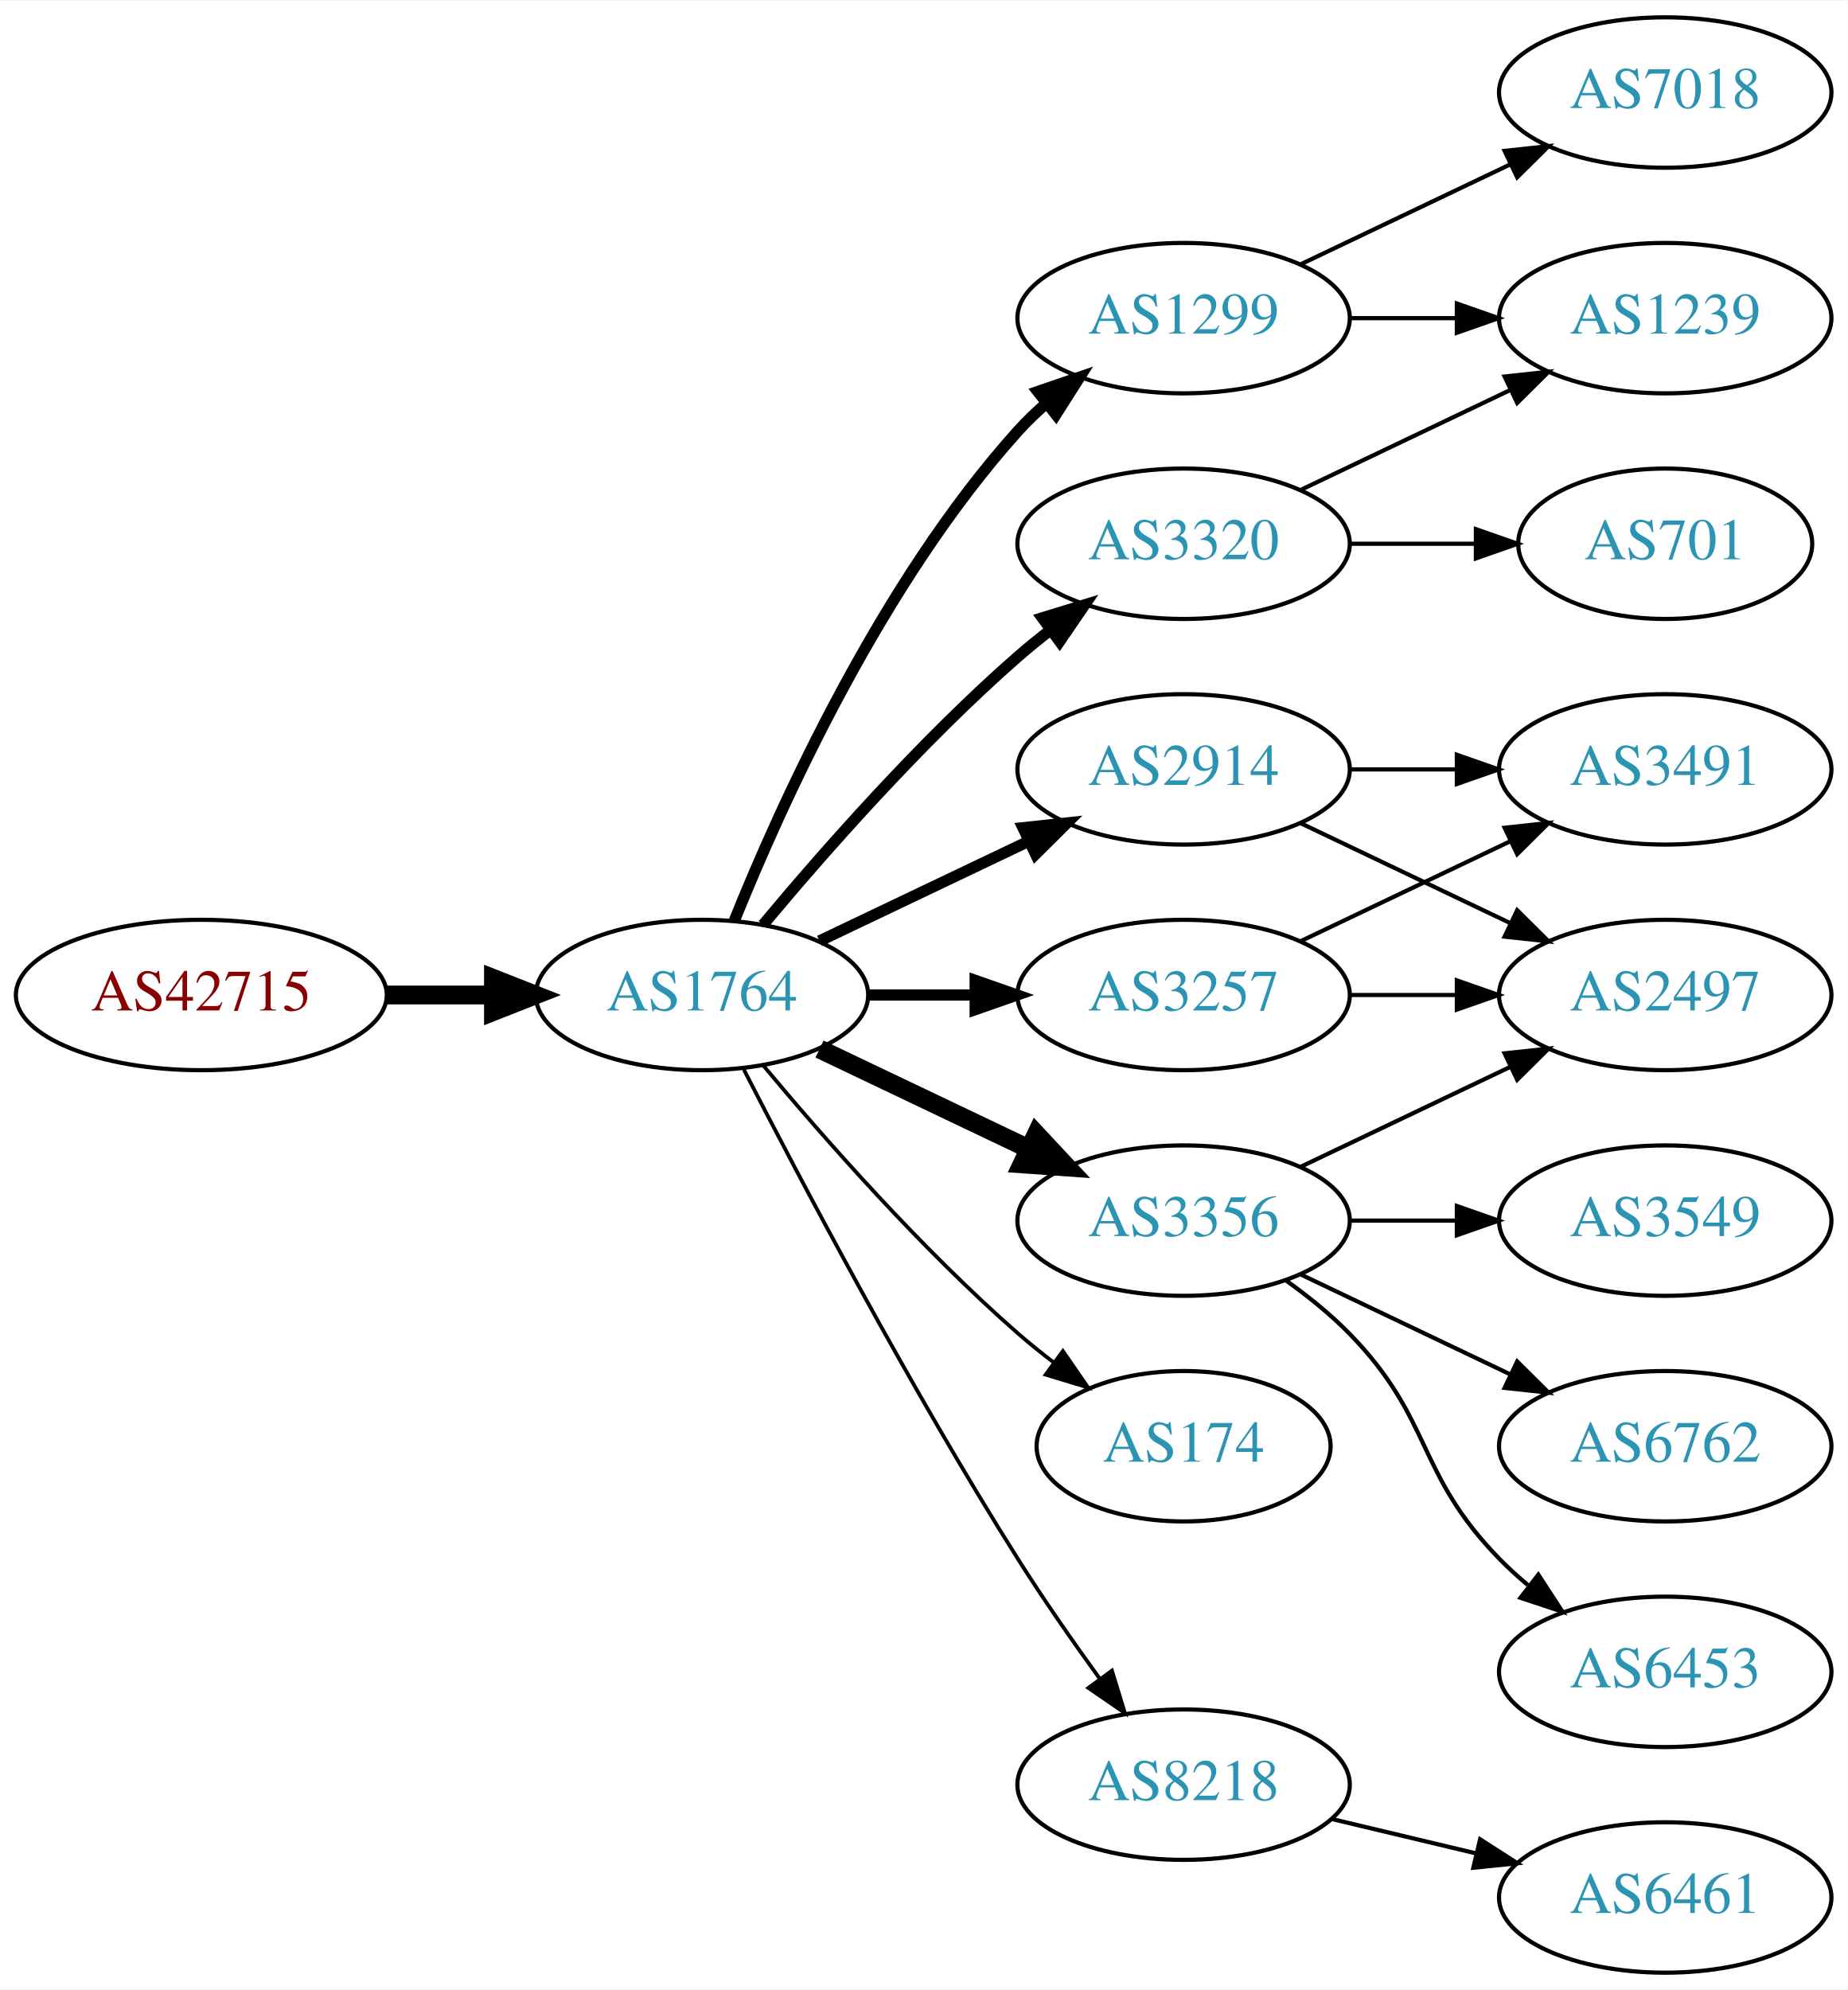
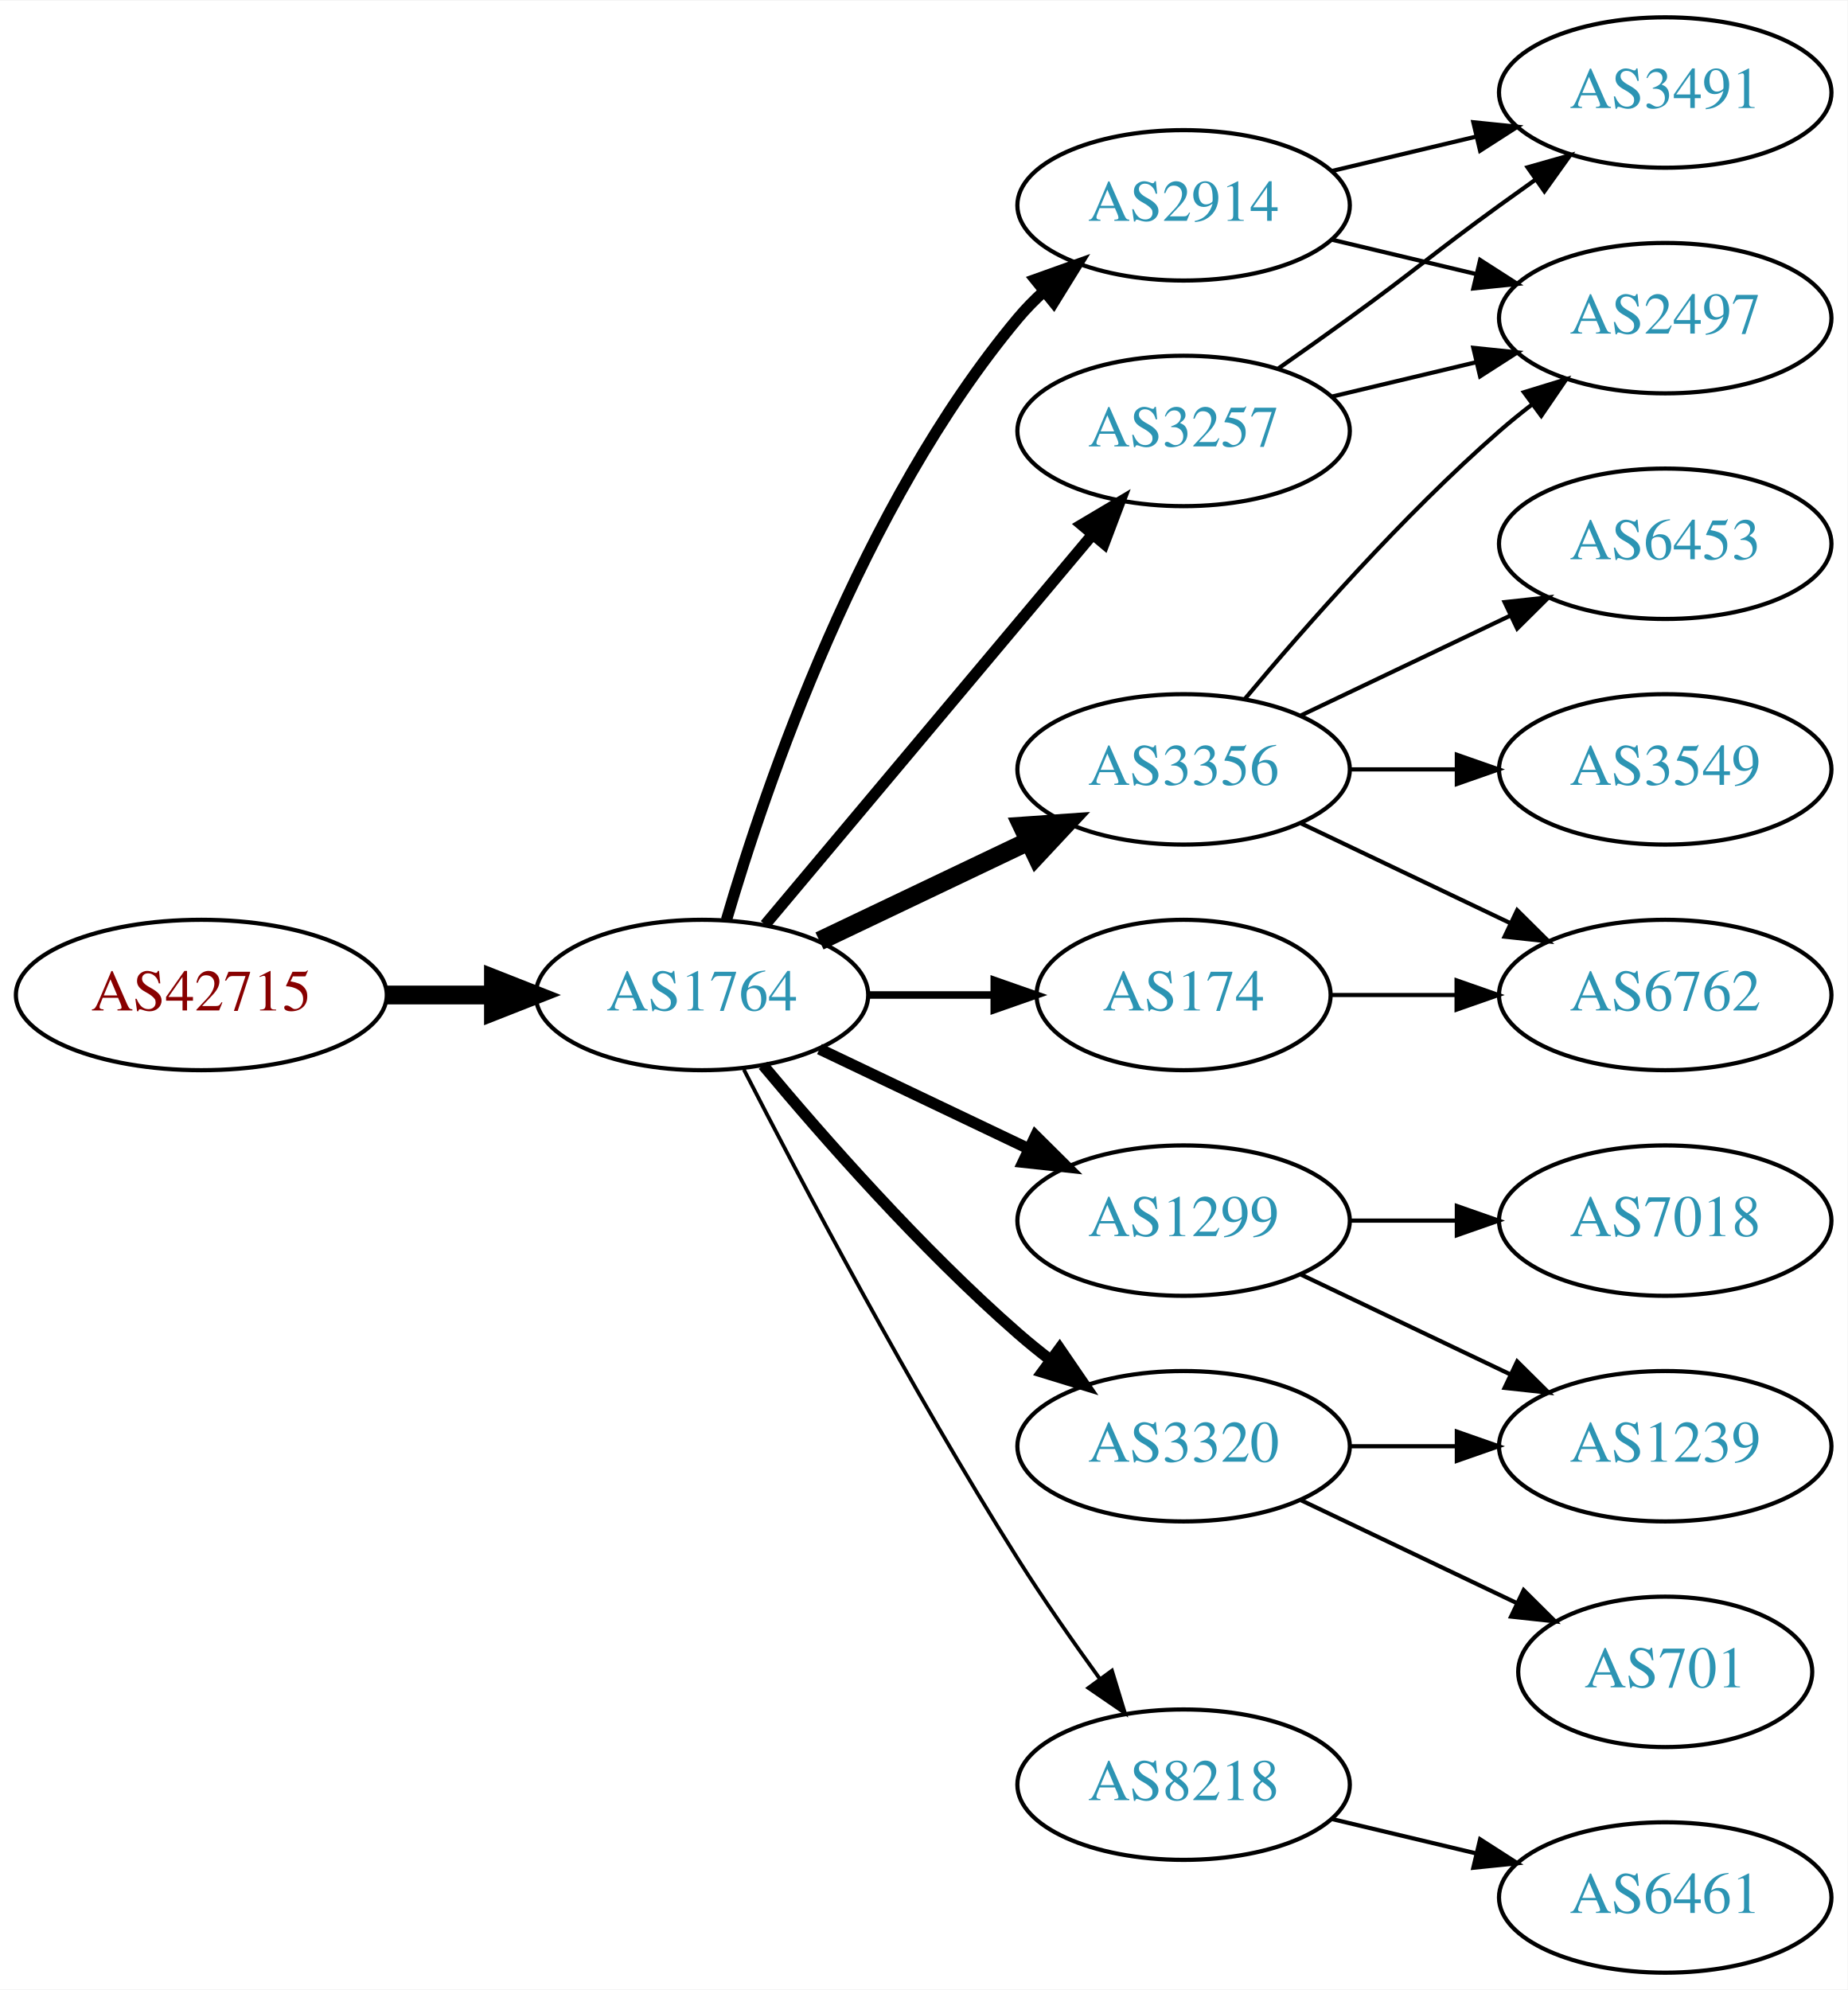
<svg xmlns="http://www.w3.org/2000/svg" xmlns:xlink="http://www.w3.org/1999/xlink" width="442pt" height="476pt" viewBox="0.00 0.00 442.27 476.00">
  <g id="graph0" class="graph" transform="scale(1 1) rotate(0) translate(4 472)">
    <polygon fill="white" stroke="none" points="-4,4 -4,-472 438.271,-472 438.271,4 -4,4" />
    <g id="node1" class="node">
      <g id="a_node1">
        <a xlink:href="/asn/42715" xlink:title="AS42715 ~ Crosat Austria GmbH [AT]">
          <ellipse fill="#ffffff" stroke="black" cx="44.196" cy="-234" rx="44.393" ry="18" />
          <text text-anchor="middle" x="44.196" y="-230.3" font-family="Times,serif" font-size="14.00" fill="#880000">AS42715</text>
        </a>
      </g>
    </g>
    <g id="node2" class="node">
      <g id="a_node2">
        <a xlink:href="/asn/1764" xlink:title="AS1764 ~ NEXTLAYER-AS [AT]">
          <ellipse fill="#ffffff" stroke="black" cx="164.039" cy="-234" rx="39.794" ry="18" />
          <text text-anchor="middle" x="164.039" y="-230.3" font-family="Times,serif" font-size="14.00" fill="#2c94b3">AS1764</text>
        </a>
      </g>
    </g>
    <g id="edge1" class="edge">
      <path fill="none" stroke="black" stroke-width="4.5" d="M88.407,-234C96.72,-234 105.482,-234 113.965,-234" />
      <polygon fill="black" stroke="black" stroke-width="4.5" points="114.123,-237.938 124.123,-234 114.123,-230.063 114.123,-237.938" />
    </g>
    <g id="node3" class="node">
      <g id="a_node3">
-         <a xlink:href="/asn/1299" xlink:title="AS1299 ~ Telia Carrier [EU]">
-           <ellipse fill="#ffffff" stroke="black" cx="279.332" cy="-396" rx="39.794" ry="18" />
-           <text text-anchor="middle" x="279.332" y="-392.3" font-family="Times,serif" font-size="14.00" fill="#2c94b3">AS1299</text>
+         <a xlink:href="/asn/3356" xlink:title="AS3356 ~ Level 3 Parent, LLC [US]">
+           <ellipse fill="#ffffff" stroke="black" cx="279.332" cy="-288" rx="39.794" ry="18" />
+           <text text-anchor="middle" x="279.332" y="-284.3" font-family="Times,serif" font-size="14.00" fill="#2c94b3">AS3356</text>
        </a>
      </g>
    </g>
    <g id="edge2" class="edge">
-       <path fill="none" stroke="black" stroke-width="2.7" d="M171.786,-251.787C182.837,-279.243 206.891,-332.578 239.685,-369 241.688,-371.224 243.906,-373.363 246.239,-375.397" />
-       <polygon fill="black" stroke="black" stroke-width="2.7" points="244.437,-378.433 254.458,-381.873 248.769,-372.935 244.437,-378.433" />
+       <path fill="none" stroke="black" stroke-width="4.5" d="M192.175,-246.934C207.169,-254.081 225.99,-263.052 242.213,-270.785" />
+       <polygon fill="black" stroke="black" stroke-width="4.5" points="240.695,-274.423 251.417,-275.171 244.084,-267.314 240.695,-274.423" />
    </g>
    <g id="node4" class="node">
      <g id="a_node4">
        <a xlink:href="/asn/3257" xlink:title="AS3257 ~ GTT [DE]">
-           <ellipse fill="#ffffff" stroke="black" cx="279.332" cy="-234" rx="39.794" ry="18" />
-           <text text-anchor="middle" x="279.332" y="-230.3" font-family="Times,serif" font-size="14.00" fill="#2c94b3">AS3257</text>
+           <ellipse fill="#ffffff" stroke="black" cx="279.332" cy="-369" rx="39.794" ry="18" />
+           <text text-anchor="middle" x="279.332" y="-365.3" font-family="Times,serif" font-size="14.00" fill="#2c94b3">AS3257</text>
        </a>
      </g>
    </g>
    <g id="edge3" class="edge">
-       <path fill="none" stroke="black" stroke-width="2.7" d="M203.711,-234C211.914,-234 220.678,-234 229.21,-234" />
-       <polygon fill="black" stroke="black" stroke-width="2.7" points="229.449,-237.5 239.449,-234 229.449,-230.5 229.449,-237.5" />
+       <path fill="none" stroke="black" stroke-width="2.7" d="M179.158,-250.825C198.833,-274.269 234.637,-316.934 257.415,-344.076" />
+       <polygon fill="black" stroke="black" stroke-width="2.7" points="254.925,-346.553 264.034,-351.963 260.287,-342.053 254.925,-346.553" />
    </g>
    <g id="node5" class="node">
      <g id="a_node5">
        <a xlink:href="/asn/2914" xlink:title="AS2914 ~ NTT America, Inc. [US]">
-           <ellipse fill="#ffffff" stroke="black" cx="279.332" cy="-288" rx="39.794" ry="18" />
-           <text text-anchor="middle" x="279.332" y="-284.3" font-family="Times,serif" font-size="14.00" fill="#2c94b3">AS2914</text>
+           <ellipse fill="#ffffff" stroke="black" cx="279.332" cy="-423" rx="39.794" ry="18" />
+           <text text-anchor="middle" x="279.332" y="-419.3" font-family="Times,serif" font-size="14.00" fill="#2c94b3">AS2914</text>
        </a>
      </g>
    </g>
    <g id="edge4" class="edge">
-       <path fill="none" stroke="black" stroke-width="2.7" d="M192.175,-246.934C207.169,-254.081 225.99,-263.052 242.213,-270.785" />
-       <polygon fill="black" stroke="black" stroke-width="2.7" points="240.884,-274.028 251.417,-275.171 243.895,-267.709 240.884,-274.028" />
+       <path fill="none" stroke="black" stroke-width="2.7" d="M169.913,-252.002C179.227,-283.844 202.043,-350.981 239.685,-396 241.555,-398.237 243.654,-400.374 245.88,-402.396" />
+       <polygon fill="black" stroke="black" stroke-width="2.7" points="243.823,-405.234 253.799,-408.804 248.227,-399.793 243.823,-405.234" />
    </g>
    <g id="node6" class="node">
      <g id="a_node6">
-         <a xlink:href="/asn/174" xlink:title="AS174 ~ Cogent Communications [US]">
-           <ellipse fill="#ffffff" stroke="black" cx="279.332" cy="-126" rx="35.194" ry="18" />
-           <text text-anchor="middle" x="279.332" y="-122.3" font-family="Times,serif" font-size="14.00" fill="#2c94b3">AS174</text>
+         <a xlink:href="/asn/1299" xlink:title="AS1299 ~ Telia Carrier [EU]">
+           <ellipse fill="#ffffff" stroke="black" cx="279.332" cy="-180" rx="39.794" ry="18" />
+           <text text-anchor="middle" x="279.332" y="-176.3" font-family="Times,serif" font-size="14.00" fill="#2c94b3">AS1299</text>
        </a>
      </g>
    </g>
    <g id="edge5" class="edge">
-       <path fill="none" stroke="black" stroke-width="0.9" d="M178.669,-217.183C192.951,-200.071 216.498,-173.255 239.685,-153 242.355,-150.668 245.228,-148.352 248.158,-146.114" />
-       <polygon fill="black" stroke="black" stroke-width="0.9" points="250.436,-148.784 256.449,-140.061 246.309,-143.13 250.436,-148.784" />
+       <path fill="none" stroke="black" stroke-width="2.7" d="M192.175,-221.066C207.169,-213.919 225.99,-204.948 242.213,-197.215" />
+       <polygon fill="black" stroke="black" stroke-width="2.7" points="243.895,-200.291 251.417,-192.829 240.884,-193.972 243.895,-200.291" />
    </g>
    <g id="node7" class="node">
      <g id="a_node7">
        <a xlink:href="/asn/3320" xlink:title="AS3320 ~ DTAG [DE]">
-           <ellipse fill="#ffffff" stroke="black" cx="279.332" cy="-342" rx="39.794" ry="18" />
-           <text text-anchor="middle" x="279.332" y="-338.3" font-family="Times,serif" font-size="14.00" fill="#2c94b3">AS3320</text>
+           <ellipse fill="#ffffff" stroke="black" cx="279.332" cy="-126" rx="39.794" ry="18" />
+           <text text-anchor="middle" x="279.332" y="-122.3" font-family="Times,serif" font-size="14.00" fill="#2c94b3">AS3320</text>
        </a>
      </g>
    </g>
    <g id="edge6" class="edge">
-       <path fill="none" stroke="black" stroke-width="2.7" d="M178.669,-250.817C192.951,-267.929 216.498,-294.745 239.685,-315 242.151,-317.154 244.789,-319.294 247.487,-321.372" />
-       <polygon fill="black" stroke="black" stroke-width="2.7" points="245.512,-324.264 255.641,-327.37 249.66,-318.625 245.512,-324.264" />
+       <path fill="none" stroke="black" stroke-width="2.7" d="M178.669,-217.183C192.951,-200.071 216.498,-173.255 239.685,-153 242.151,-150.846 244.789,-148.706 247.487,-146.628" />
+       <polygon fill="black" stroke="black" stroke-width="2.7" points="249.66,-149.375 255.641,-140.63 245.512,-143.736 249.66,-149.375" />
    </g>
    <g id="node8" class="node">
      <g id="a_node8">
-         <a xlink:href="/asn/3356" xlink:title="AS3356 ~ Level 3 Parent, LLC [US]">
-           <ellipse fill="#ffffff" stroke="black" cx="279.332" cy="-180" rx="39.794" ry="18" />
-           <text text-anchor="middle" x="279.332" y="-176.3" font-family="Times,serif" font-size="14.00" fill="#2c94b3">AS3356</text>
+         <a xlink:href="/asn/174" xlink:title="AS174 ~ Cogent Communications [US]">
+           <ellipse fill="#ffffff" stroke="black" cx="279.332" cy="-234" rx="35.194" ry="18" />
+           <text text-anchor="middle" x="279.332" y="-230.3" font-family="Times,serif" font-size="14.00" fill="#2c94b3">AS174</text>
        </a>
      </g>
    </g>
    <g id="edge7" class="edge">
-       <path fill="none" stroke="black" stroke-width="4.5" d="M192.175,-221.066C207.169,-213.919 225.99,-204.948 242.213,-197.215" />
-       <polygon fill="black" stroke="black" stroke-width="4.5" points="244.084,-200.686 251.417,-192.829 240.695,-193.577 244.084,-200.686" />
+       <path fill="none" stroke="black" stroke-width="1.8" d="M203.711,-234C213.416,-234 223.907,-234 233.87,-234" />
+       <polygon fill="black" stroke="black" stroke-width="1.8" points="234.006,-237.5 244.006,-234 234.006,-230.5 234.006,-237.5" />
    </g>
    <g id="node9" class="node">
      <g id="a_node9">
        <a xlink:href="/asn/8218" xlink:title="AS8218 ~ legacy Neotelecoms [FR]">
          <ellipse fill="#ffffff" stroke="black" cx="279.332" cy="-45" rx="39.794" ry="18" />
          <text text-anchor="middle" x="279.332" y="-41.3" font-family="Times,serif" font-size="14.00" fill="#2c94b3">AS8218</text>
        </a>
      </g>
    </g>
    <g id="edge8" class="edge">
      <path fill="none" stroke="black" stroke-width="0.9" d="M174.065,-216.148C187.501,-189.945 213.95,-139.763 239.685,-99 245.748,-89.396 252.868,-79.187 259.333,-70.261" />
      <polygon fill="black" stroke="black" stroke-width="0.9" points="262.185,-72.291 265.276,-62.157 256.54,-68.152 262.185,-72.291" />
    </g>
    <g id="node10" class="node">
      <g id="a_node10">
-         <a xlink:href="/asn/7018" xlink:title="AS7018 ~ AT&amp;T Services, Inc. [US]">
-           <ellipse fill="#ffffff" stroke="black" cx="394.625" cy="-450" rx="39.794" ry="18" />
-           <text text-anchor="middle" x="394.625" y="-446.3" font-family="Times,serif" font-size="14.00" fill="#2c94b3">AS7018</text>
+         <a xlink:href="/asn/2497" xlink:title="AS2497 ~ Internet Initiative Japan Inc. [JP]">
+           <ellipse fill="#ffffff" stroke="black" cx="394.625" cy="-396" rx="39.794" ry="18" />
+           <text text-anchor="middle" x="394.625" y="-392.3" font-family="Times,serif" font-size="14.00" fill="#2c94b3">AS2497</text>
        </a>
      </g>
    </g>
    <g id="edge9" class="edge">
-       <path fill="none" stroke="black" d="M307.468,-408.934C322.462,-416.081 341.283,-425.052 357.506,-432.785" />
-       <polygon fill="black" stroke="black" points="356.177,-436.028 366.71,-437.171 359.188,-429.709 356.177,-436.028" />
+       <path fill="none" stroke="black" d="M293.962,-304.817C308.244,-321.929 331.791,-348.745 354.978,-369 357.444,-371.154 360.082,-373.294 362.78,-375.372" />
+       <polygon fill="black" stroke="black" points="360.805,-378.264 370.934,-381.37 364.953,-372.625 360.805,-378.264" />
    </g>
    <g id="node11" class="node">
      <g id="a_node11">
-         <a xlink:href="/asn/1239" xlink:title="AS1239 ~ Sprint [US]">
-           <ellipse fill="#ffffff" stroke="black" cx="394.625" cy="-396" rx="39.794" ry="18" />
-           <text text-anchor="middle" x="394.625" y="-392.3" font-family="Times,serif" font-size="14.00" fill="#2c94b3">AS1239</text>
+         <a xlink:href="/asn/6762" xlink:title="AS6762 ~ TELECOM ITALIA SPARKLE S.p.A. [IT]">
+           <ellipse fill="#ffffff" stroke="black" cx="394.625" cy="-234" rx="39.794" ry="18" />
+           <text text-anchor="middle" x="394.625" y="-230.3" font-family="Times,serif" font-size="14.00" fill="#2c94b3">AS6762</text>
        </a>
      </g>
    </g>
    <g id="edge10" class="edge">
-       <path fill="none" stroke="black" d="M319.004,-396C327.207,-396 335.971,-396 344.503,-396" />
-       <polygon fill="black" stroke="black" points="344.742,-399.5 354.742,-396 344.742,-392.5 344.742,-399.5" />
+       <path fill="none" stroke="black" d="M307.468,-275.066C322.462,-267.919 341.283,-258.948 357.506,-251.215" />
+       <polygon fill="black" stroke="black" points="359.188,-254.291 366.71,-246.829 356.177,-247.972 359.188,-254.291" />
    </g>
    <g id="node12" class="node">
      <g id="a_node12">
-         <a xlink:href="/asn/3491" xlink:title="AS3491 ~ PCCW Global, Inc. [US]">
+         <a xlink:href="/asn/3549" xlink:title="AS3549 ~ Level 3 Parent, LLC [US]">
          <ellipse fill="#ffffff" stroke="black" cx="394.625" cy="-288" rx="39.794" ry="18" />
-           <text text-anchor="middle" x="394.625" y="-284.3" font-family="Times,serif" font-size="14.00" fill="#2c94b3">AS3491</text>
+           <text text-anchor="middle" x="394.625" y="-284.3" font-family="Times,serif" font-size="14.00" fill="#2c94b3">AS3549</text>
        </a>
      </g>
    </g>
    <g id="edge11" class="edge">
-       <path fill="none" stroke="black" d="M307.468,-246.934C322.462,-254.081 341.283,-263.052 357.506,-270.785" />
-       <polygon fill="black" stroke="black" points="356.177,-274.028 366.71,-275.171 359.188,-267.709 356.177,-274.028" />
+       <path fill="none" stroke="black" d="M319.004,-288C327.207,-288 335.971,-288 344.503,-288" />
+       <polygon fill="black" stroke="black" points="344.742,-291.5 354.742,-288 344.742,-284.5 344.742,-291.5" />
    </g>
    <g id="node13" class="node">
      <g id="a_node13">
-         <a xlink:href="/asn/2497" xlink:title="AS2497 ~ Internet Initiative Japan Inc. [JP]">
-           <ellipse fill="#ffffff" stroke="black" cx="394.625" cy="-234" rx="39.794" ry="18" />
-           <text text-anchor="middle" x="394.625" y="-230.3" font-family="Times,serif" font-size="14.00" fill="#2c94b3">AS2497</text>
+         <a xlink:href="/asn/6453" xlink:title="AS6453 ~ TATA COMMUNICATIONS (AMERICA) INC [US]">
+           <ellipse fill="#ffffff" stroke="black" cx="394.625" cy="-342" rx="39.794" ry="18" />
+           <text text-anchor="middle" x="394.625" y="-338.3" font-family="Times,serif" font-size="14.00" fill="#2c94b3">AS6453</text>
        </a>
      </g>
    </g>
    <g id="edge12" class="edge">
-       <path fill="none" stroke="black" d="M319.004,-234C327.207,-234 335.971,-234 344.503,-234" />
-       <polygon fill="black" stroke="black" points="344.742,-237.5 354.742,-234 344.742,-230.5 344.742,-237.5" />
+       <path fill="none" stroke="black" d="M307.468,-300.934C322.462,-308.081 341.283,-317.052 357.506,-324.785" />
+       <polygon fill="black" stroke="black" points="356.177,-328.028 366.71,-329.171 359.188,-321.709 356.177,-328.028" />
+     </g>
+     <g id="edge13" class="edge">
+       <path fill="none" stroke="black" d="M314.939,-377.248C325.81,-379.838 337.964,-382.735 349.407,-385.462" />
+       <polygon fill="black" stroke="black" points="348.69,-388.889 359.229,-387.803 350.313,-382.08 348.69,-388.889" />
+     </g>
+     <g id="node14" class="node">
+       <g id="a_node14">
+         <a xlink:href="/asn/3491" xlink:title="AS3491 ~ PCCW Global, Inc. [US]">
+           <ellipse fill="#ffffff" stroke="black" cx="394.625" cy="-450" rx="39.794" ry="18" />
+           <text text-anchor="middle" x="394.625" y="-446.3" font-family="Times,serif" font-size="14.00" fill="#2c94b3">AS3491</text>
+         </a>
+       </g>
    </g>
    <g id="edge14" class="edge">
-       <path fill="none" stroke="black" d="M319.004,-288C327.207,-288 335.971,-288 344.503,-288" />
-       <polygon fill="black" stroke="black" points="344.742,-291.5 354.742,-288 344.742,-284.5 344.742,-291.5" />
-     </g>
-     <g id="edge13" class="edge">
-       <path fill="none" stroke="black" d="M307.468,-275.066C322.462,-267.919 341.283,-258.948 357.506,-251.215" />
-       <polygon fill="black" stroke="black" points="359.188,-254.291 366.71,-246.829 356.177,-247.972 359.188,-254.291" />
-     </g>
-     <g id="edge19" class="edge">
-       <path fill="none" stroke="black" d="M307.468,-354.934C322.462,-362.081 341.283,-371.052 357.506,-378.785" />
-       <polygon fill="black" stroke="black" points="356.177,-382.028 366.71,-383.171 359.188,-375.709 356.177,-382.028" />
+       <path fill="none" stroke="black" d="M302.089,-384.009C307.623,-387.879 313.542,-392.064 318.978,-396 335.178,-407.729 338.778,-411.271 354.978,-423 357.781,-425.029 360.712,-427.125 363.653,-429.21" />
+       <polygon fill="black" stroke="black" points="361.675,-432.097 371.868,-434.991 365.704,-426.373 361.675,-432.097" />
+     </g>
+     <g id="edge15" class="edge">
+       <path fill="none" stroke="black" d="M314.939,-414.752C325.81,-412.162 337.964,-409.265 349.407,-406.538" />
+       <polygon fill="black" stroke="black" points="350.313,-409.92 359.229,-404.197 348.69,-403.111 350.313,-409.92" />
+     </g>
+     <g id="edge16" class="edge">
+       <path fill="none" stroke="black" d="M314.939,-431.248C325.81,-433.838 337.964,-436.735 349.407,-439.462" />
+       <polygon fill="black" stroke="black" points="348.69,-442.889 359.229,-441.803 350.313,-436.08 348.69,-442.889" />
+     </g>
+     <g id="node15" class="node">
+       <g id="a_node15">
+         <a xlink:href="/asn/7018" xlink:title="AS7018 ~ AT&amp;T Services, Inc. [US]">
+           <ellipse fill="#ffffff" stroke="black" cx="394.625" cy="-180" rx="39.794" ry="18" />
+           <text text-anchor="middle" x="394.625" y="-176.3" font-family="Times,serif" font-size="14.00" fill="#2c94b3">AS7018</text>
+         </a>
+       </g>
+     </g>
+     <g id="edge17" class="edge">
+       <path fill="none" stroke="black" d="M319.004,-180C327.207,-180 335.971,-180 344.503,-180" />
+       <polygon fill="black" stroke="black" points="344.742,-183.5 354.742,-180 344.742,-176.5 344.742,-183.5" />
+     </g>
+     <g id="node16" class="node">
+       <g id="a_node16">
+         <a xlink:href="/asn/1239" xlink:title="AS1239 ~ Sprint [US]">
+           <ellipse fill="#ffffff" stroke="black" cx="394.625" cy="-126" rx="39.794" ry="18" />
+           <text text-anchor="middle" x="394.625" y="-122.3" font-family="Times,serif" font-size="14.00" fill="#2c94b3">AS1239</text>
+         </a>
+       </g>
+     </g>
+     <g id="edge18" class="edge">
+       <path fill="none" stroke="black" d="M307.468,-167.066C322.462,-159.919 341.283,-150.948 357.506,-143.215" />
+       <polygon fill="black" stroke="black" points="359.188,-146.291 366.71,-138.829 356.177,-139.972 359.188,-146.291" />
+     </g>
+     <g id="edge22" class="edge">
+       <path fill="none" stroke="black" d="M319.004,-126C327.207,-126 335.971,-126 344.503,-126" />
+       <polygon fill="black" stroke="black" points="344.742,-129.5 354.742,-126 344.742,-122.5 344.742,-129.5" />
+     </g>
+     <g id="node18" class="node">
+       <g id="a_node18">
+         <a xlink:href="/asn/701" xlink:title="AS701 ~ UUNET [US]">
+           <ellipse fill="#ffffff" stroke="black" cx="394.625" cy="-72" rx="35.194" ry="18" />
+           <text text-anchor="middle" x="394.625" y="-68.3" font-family="Times,serif" font-size="14.00" fill="#2c94b3">AS701</text>
+         </a>
+       </g>
+     </g>
+     <g id="edge21" class="edge">
+       <path fill="none" stroke="black" d="M307.468,-113.066C322.9,-105.71 342.385,-96.423 358.92,-88.541" />
+       <polygon fill="black" stroke="black" points="360.741,-91.551 368.262,-84.089 357.729,-85.232 360.741,-91.551" />
+     </g>
+     <g id="edge20" class="edge">
+       <path fill="none" stroke="black" d="M314.631,-234C324.008,-234 334.358,-234 344.393,-234" />
+       <polygon fill="black" stroke="black" points="344.681,-237.5 354.681,-234 344.681,-230.5 344.681,-237.5" />
    </g>
    <g id="node17" class="node">
      <g id="a_node17">
-         <a xlink:href="/asn/701" xlink:title="AS701 ~ UUNET [US]">
-           <ellipse fill="#ffffff" stroke="black" cx="394.625" cy="-342" rx="35.194" ry="18" />
-           <text text-anchor="middle" x="394.625" y="-338.3" font-family="Times,serif" font-size="14.00" fill="#2c94b3">AS701</text>
-         </a>
-       </g>
-     </g>
-     <g id="edge20" class="edge">
-       <path fill="none" stroke="black" d="M319.004,-342C328.709,-342 339.2,-342 349.163,-342" />
-       <polygon fill="black" stroke="black" points="349.299,-345.5 359.299,-342 349.299,-338.5 349.299,-345.5" />
-     </g>
-     <g id="edge18" class="edge">
-       <path fill="none" stroke="black" d="M307.468,-192.934C322.462,-200.081 341.283,-209.052 357.506,-216.785" />
-       <polygon fill="black" stroke="black" points="356.177,-220.028 366.71,-221.171 359.188,-213.709 356.177,-220.028" />
-     </g>
-     <g id="node14" class="node">
-       <g id="a_node14">
-         <a xlink:href="/asn/3549" xlink:title="AS3549 ~ Level 3 Parent, LLC [US]">
-           <ellipse fill="#ffffff" stroke="black" cx="394.625" cy="-180" rx="39.794" ry="18" />
-           <text text-anchor="middle" x="394.625" y="-176.3" font-family="Times,serif" font-size="14.00" fill="#2c94b3">AS3549</text>
-         </a>
-       </g>
-     </g>
-     <g id="edge15" class="edge">
-       <path fill="none" stroke="black" d="M319.004,-180C327.207,-180 335.971,-180 344.503,-180" />
-       <polygon fill="black" stroke="black" points="344.742,-183.5 354.742,-180 344.742,-176.5 344.742,-183.5" />
-     </g>
-     <g id="node15" class="node">
-       <g id="a_node15">
-         <a xlink:href="/asn/6762" xlink:title="AS6762 ~ TELECOM ITALIA SPARKLE S.p.A. [IT]">
-           <ellipse fill="#ffffff" stroke="black" cx="394.625" cy="-126" rx="39.794" ry="18" />
-           <text text-anchor="middle" x="394.625" y="-122.3" font-family="Times,serif" font-size="14.00" fill="#2c94b3">AS6762</text>
-         </a>
-       </g>
-     </g>
-     <g id="edge16" class="edge">
-       <path fill="none" stroke="black" d="M307.468,-167.066C322.462,-159.919 341.283,-150.948 357.506,-143.215" />
-       <polygon fill="black" stroke="black" points="359.188,-146.291 366.71,-138.829 356.177,-139.972 359.188,-146.291" />
-     </g>
-     <g id="node16" class="node">
-       <g id="a_node16">
-         <a xlink:href="/asn/6453" xlink:title="AS6453 ~ TATA COMMUNICATIONS (AMERICA) INC [US]">
-           <ellipse fill="#ffffff" stroke="black" cx="394.625" cy="-72" rx="39.794" ry="18" />
-           <text text-anchor="middle" x="394.625" y="-68.3" font-family="Times,serif" font-size="14.00" fill="#2c94b3">AS6453</text>
-         </a>
-       </g>
-     </g>
-     <g id="edge17" class="edge">
-       <path fill="none" stroke="black" d="M303.926,-165.611C309.182,-161.852 314.513,-157.563 318.978,-153 339.151,-132.383 334.806,-119.617 354.978,-99 357.071,-96.861 359.354,-94.782 361.731,-92.79" />
-       <polygon fill="black" stroke="black" points="364.249,-95.268 370.031,-86.389 359.974,-89.725 364.249,-95.268" />
-     </g>
-     <g id="node18" class="node">
-       <g id="a_node18">
        <a xlink:href="/asn/6461" xlink:title="AS6461 ~ Zayo Bandwidth [US]">
          <ellipse fill="#ffffff" stroke="black" cx="394.625" cy="-18" rx="39.794" ry="18" />
          <text text-anchor="middle" x="394.625" y="-14.3" font-family="Times,serif" font-size="14.00" fill="#2c94b3">AS6461</text>
        </a>
      </g>
    </g>
-     <g id="edge21" class="edge">
+     <g id="edge19" class="edge">
      <path fill="none" stroke="black" d="M314.939,-36.752C325.81,-34.162 337.964,-31.265 349.407,-28.538" />
      <polygon fill="black" stroke="black" points="350.313,-31.92 359.229,-26.197 348.69,-25.111 350.313,-31.92" />
    </g>
  </g>
</svg>
